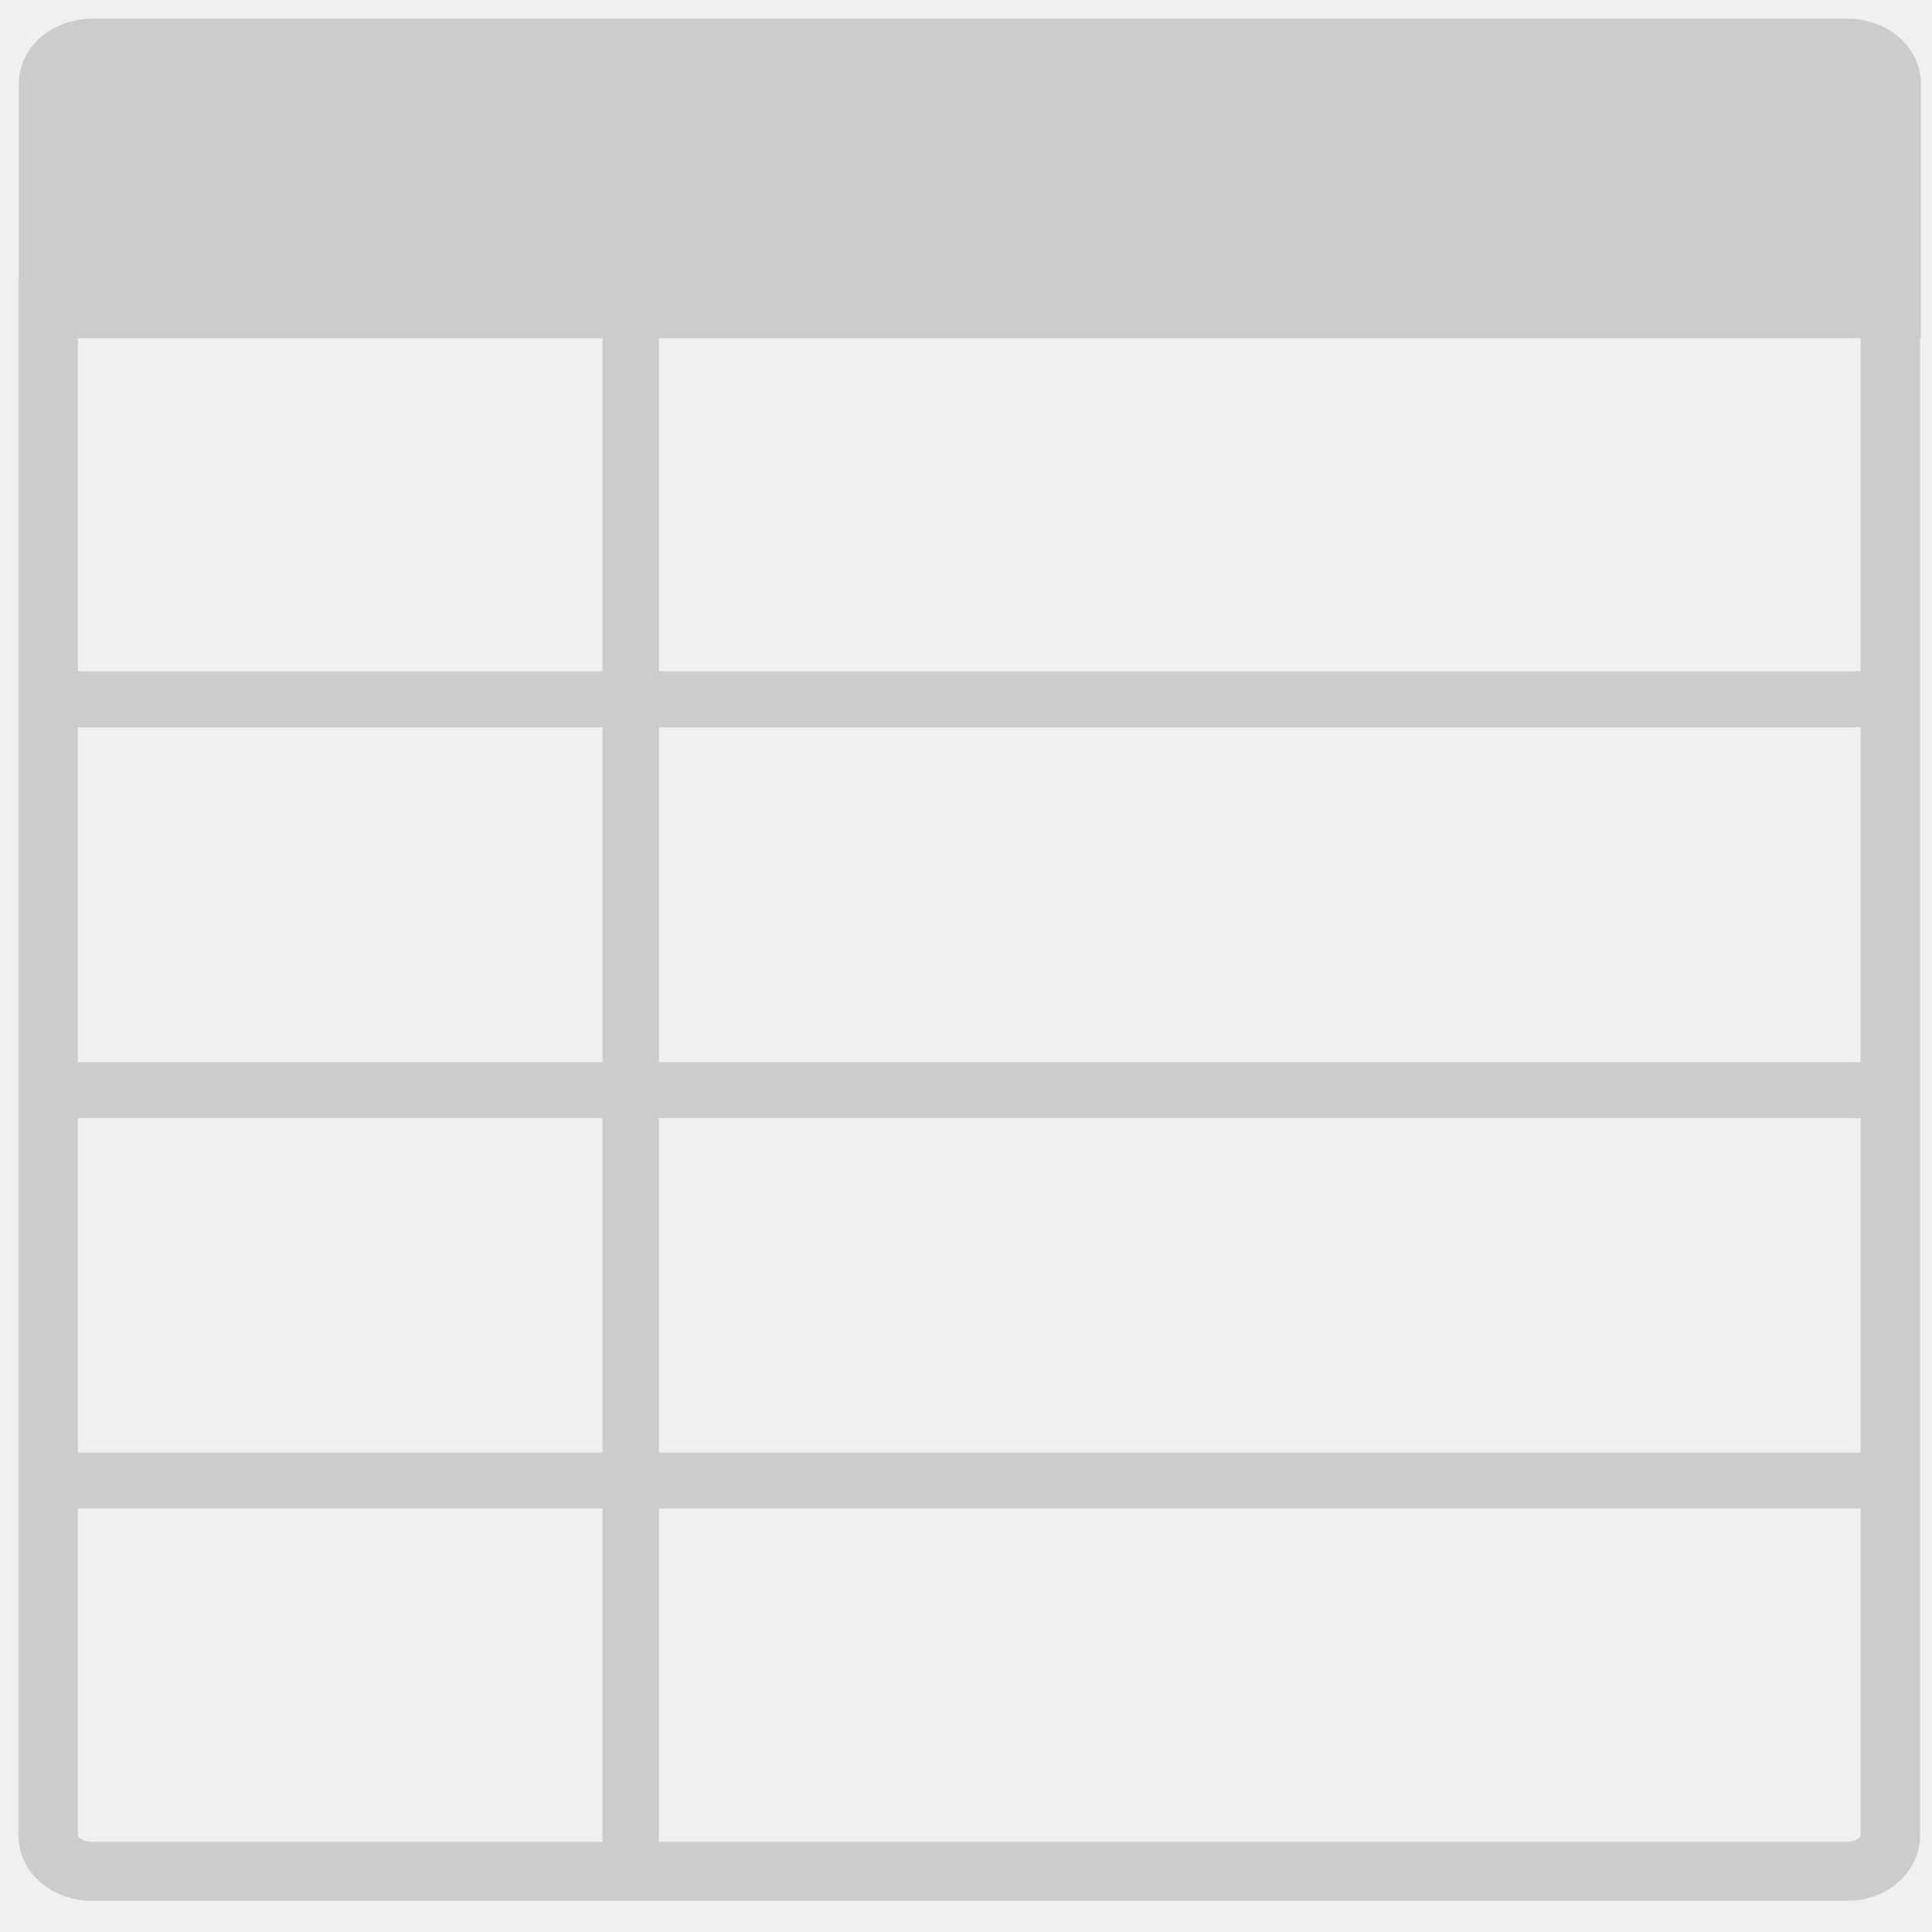
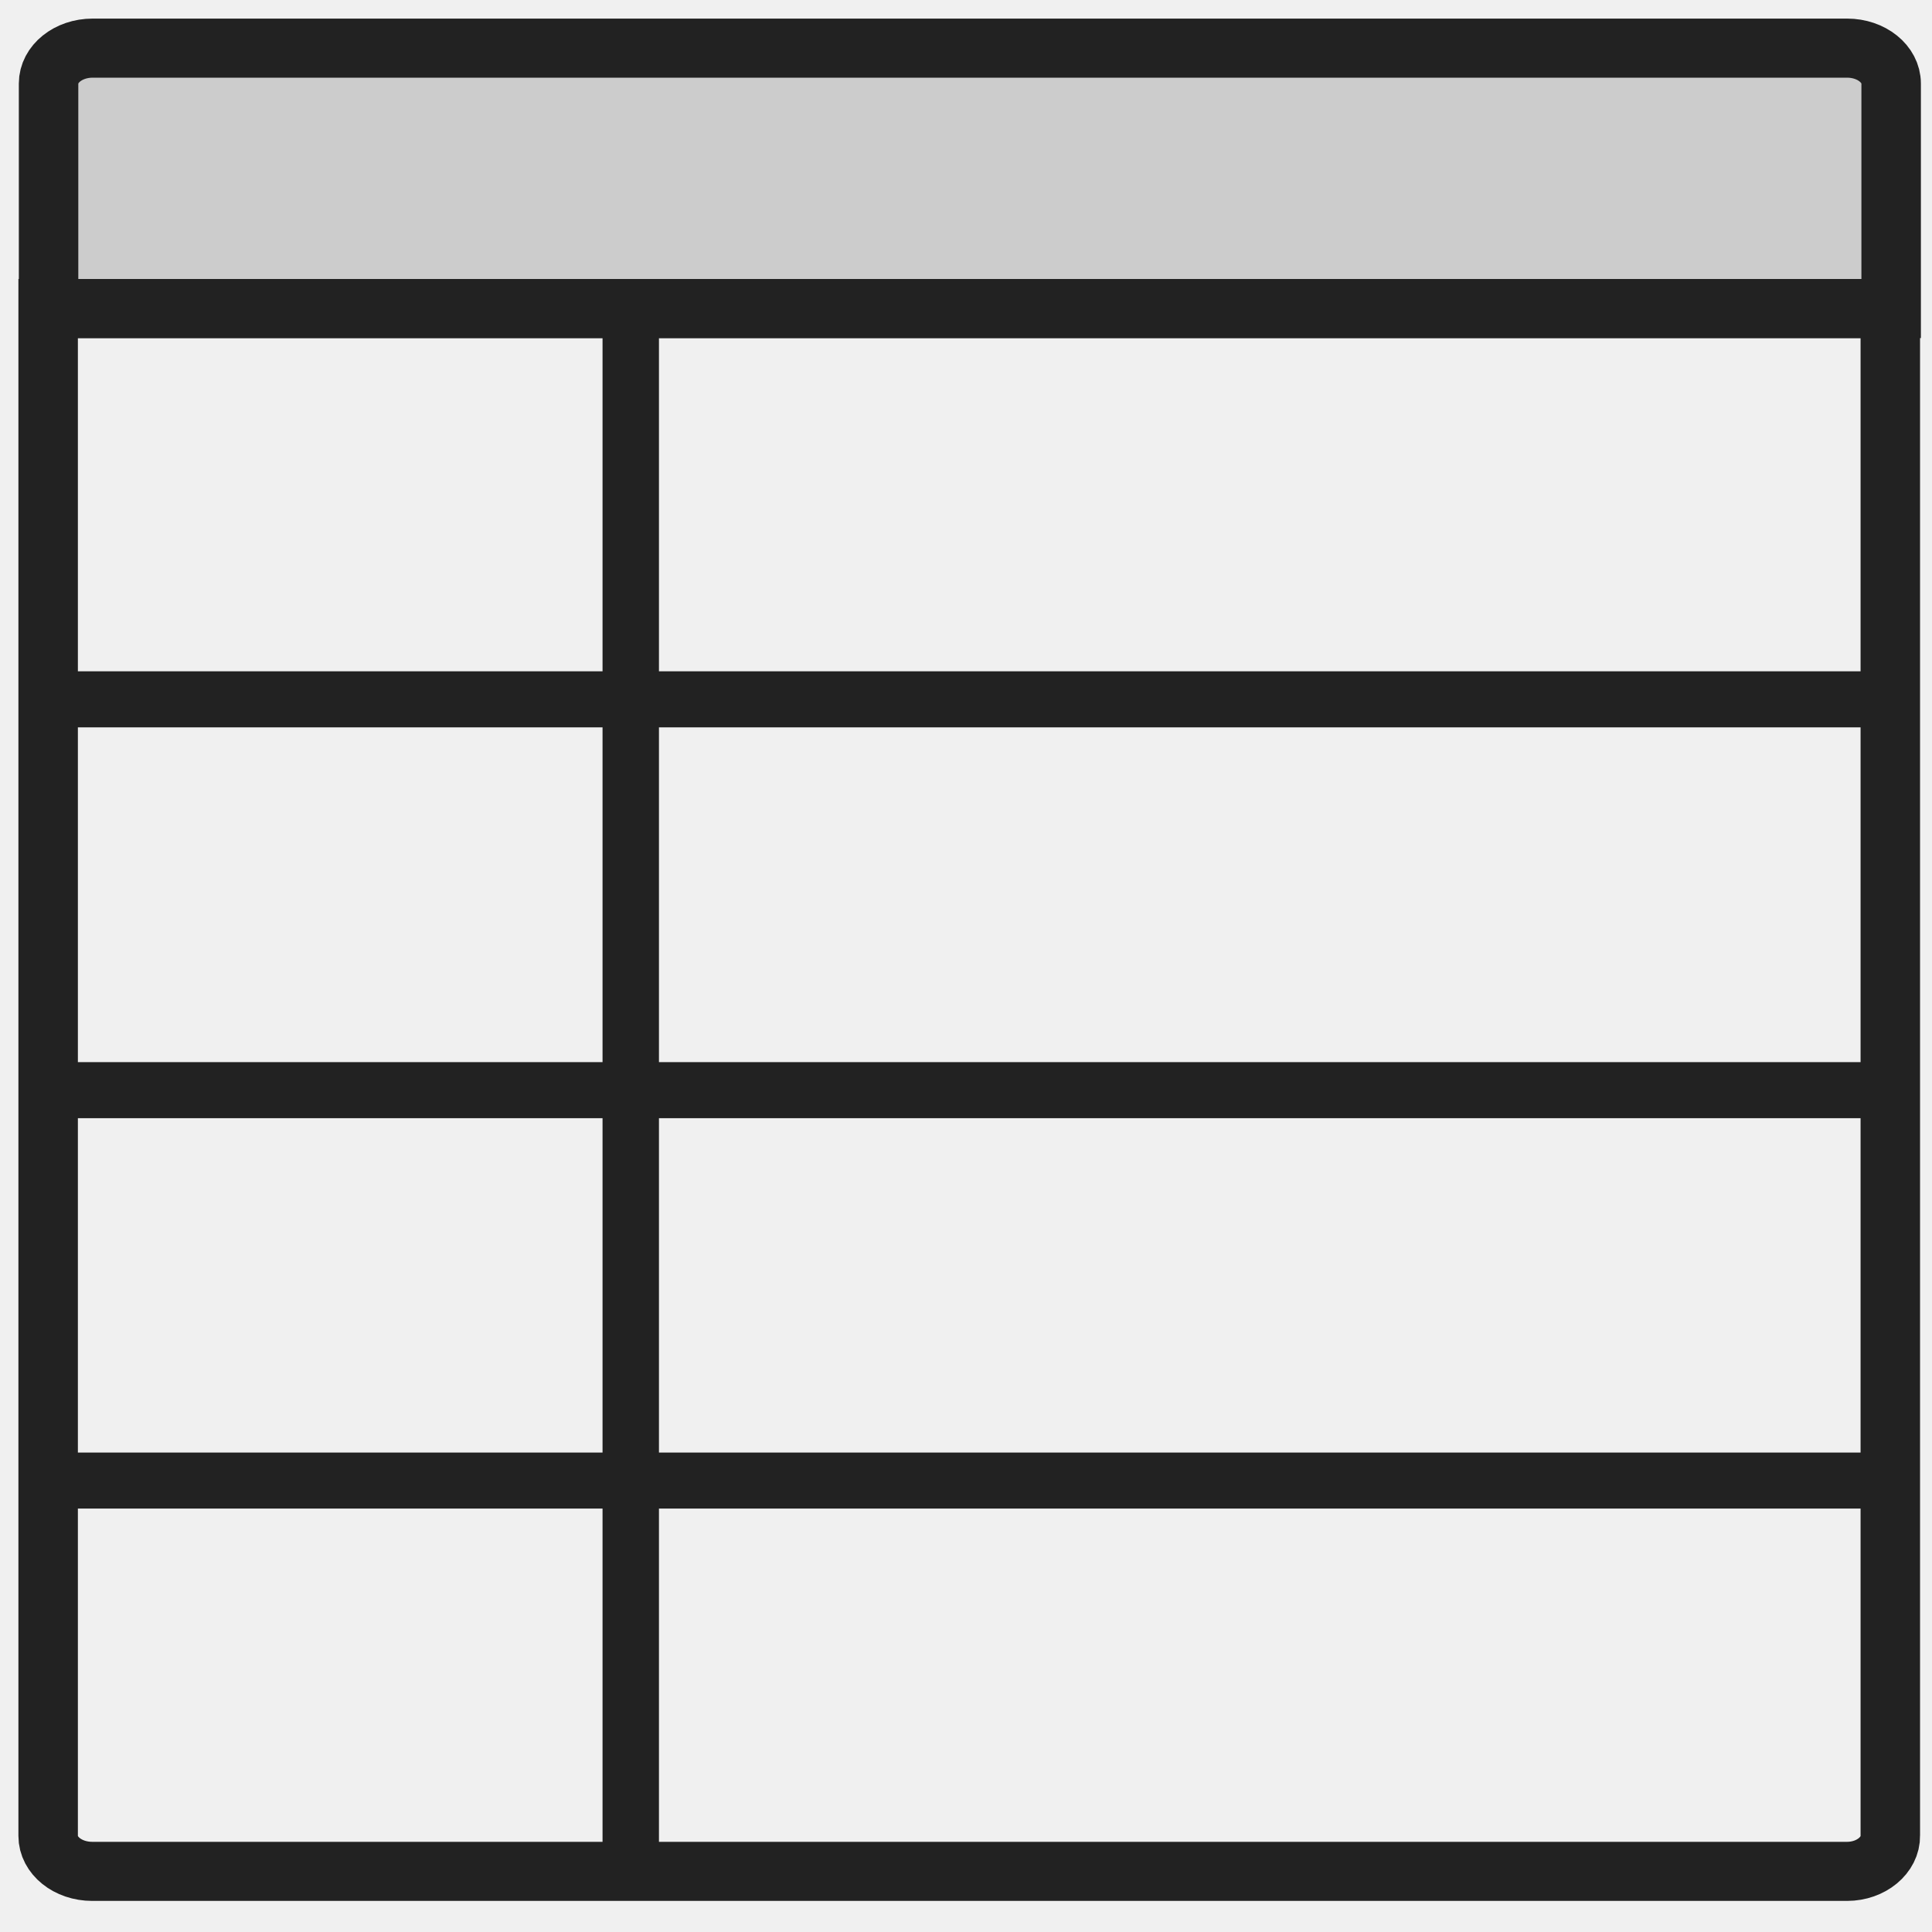
<svg xmlns="http://www.w3.org/2000/svg" version="1.1" id="Layer_1" x="0px" y="0px" viewBox="0 0 64 64" style="enable-background:new 0 0 64 64;" xml:space="preserve">
  <defs id="defs27" />
  <style type="text/css" id="style2">
	.st0{fill:none;stroke:#CCCCCC;stroke-width:1.345;stroke-linejoin:round;stroke-miterlimit:10;}
	.st1{fill:none;stroke:#CCCCCC;stroke-width:1.418;stroke-miterlimit:10;}
	.st2{fill:#CCCCCC;stroke:#CCCCCC;stroke-width:1.418;stroke-miterlimit:10;}
	.st3{fill:#FFFFFF;}
	.st4{fill:none;stroke:#231F20;stroke-width:0.075;stroke-miterlimit:10;}
	.st5{fill:#8CC63E;}
</style>
  <g id="g22" transform="matrix(1.389438,0,0,1.380188,-12.34104,-12.37308)">
    <g id="g20">
      <g id="g14">
-         <line class="st0" x1="23.92" y1="10.12" x2="23.92" y2="53.88" id="line4" />
-         <line class="st0" x1="53.96" y1="35.13" x2="10.04" y2="35.13" id="line6" />
+         <line class="st0" x1="23.92" y1="16.216" x2="23.92" y2="53.88" id="line4" style="stroke:#222222;stroke-opacity:1" />
+         <line class="st0" x1="53.96" y1="35.13" x2="10.04" y2="35.13" id="line6" style="stroke:#222222;stroke-opacity:1" />
        <line class="st0" x1="53.96" y1="16.37" x2="10.04" y2="16.37" id="line8" />
-         <line class="st0" x1="53.96" y1="25.75" x2="10.04" y2="25.75" id="line10" />
-         <line class="st0" x1="53.96" y1="44.5" x2="10.04" y2="44.5" id="line12" />
+         <line class="st0" x1="53.96" y1="25.75" x2="10.04" y2="25.75" id="line10" style="stroke:#222222;stroke-opacity:1" />
+         <line class="st0" x1="53.96" y1="44.5" x2="10.04" y2="44.5" id="line12" style="fill:#222222;stroke:#222222;stroke-opacity:1" />
      </g>
-       <path class="st1" d="M 52.92,53.88 H 11.08 c -0.58,0 -1.05,-0.38 -1.05,-0.85 V 16.37 h 43.92 v 36.65 c 0.01,0.47 -0.46,0.86 -1.03,0.86 z" id="path16" />
-       <path class="st2" d="M 53.96,16.37 H 10.04 v -5.4 c 0,-0.47 0.47,-0.85 1.05,-0.85 h 41.83 c 0.58,0 1.05,0.38 1.05,0.85 v 5.4 z" id="path18" />
+       <path class="st1" d="M 52.92,53.88 H 11.08 c -0.58,0 -1.05,-0.38 -1.05,-0.85 V 16.37 h 43.92 v 36.65 c 0.01,0.47 -0.46,0.86 -1.03,0.86 z" id="path16" style="stroke:#222222;stroke-opacity:1" />
+       <path class="st2" d="M 53.96,16.37 H 10.04 v -5.4 c 0,-0.47 0.47,-0.85 1.05,-0.85 h 41.83 c 0.58,0 1.05,0.38 1.05,0.85 v 5.4 z" id="path18" style="stroke:#222222;stroke-opacity:1" />
    </g>
  </g>
</svg>
